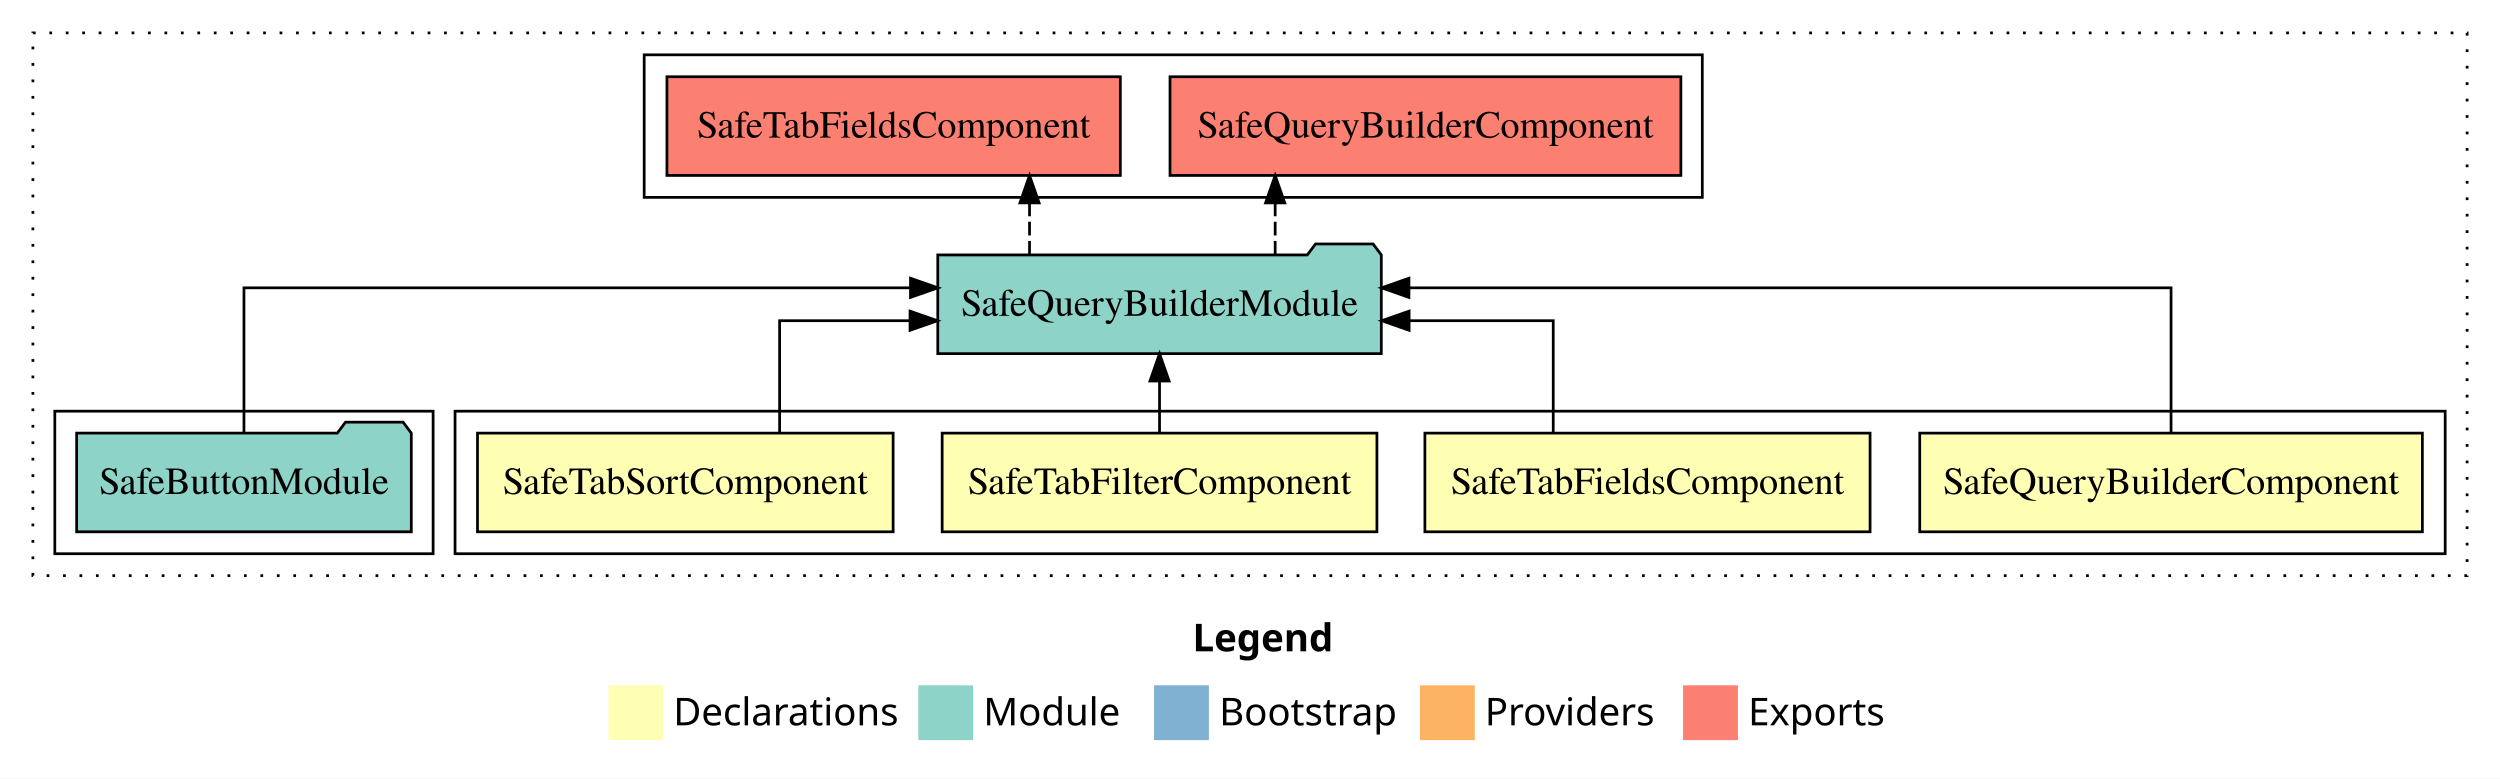
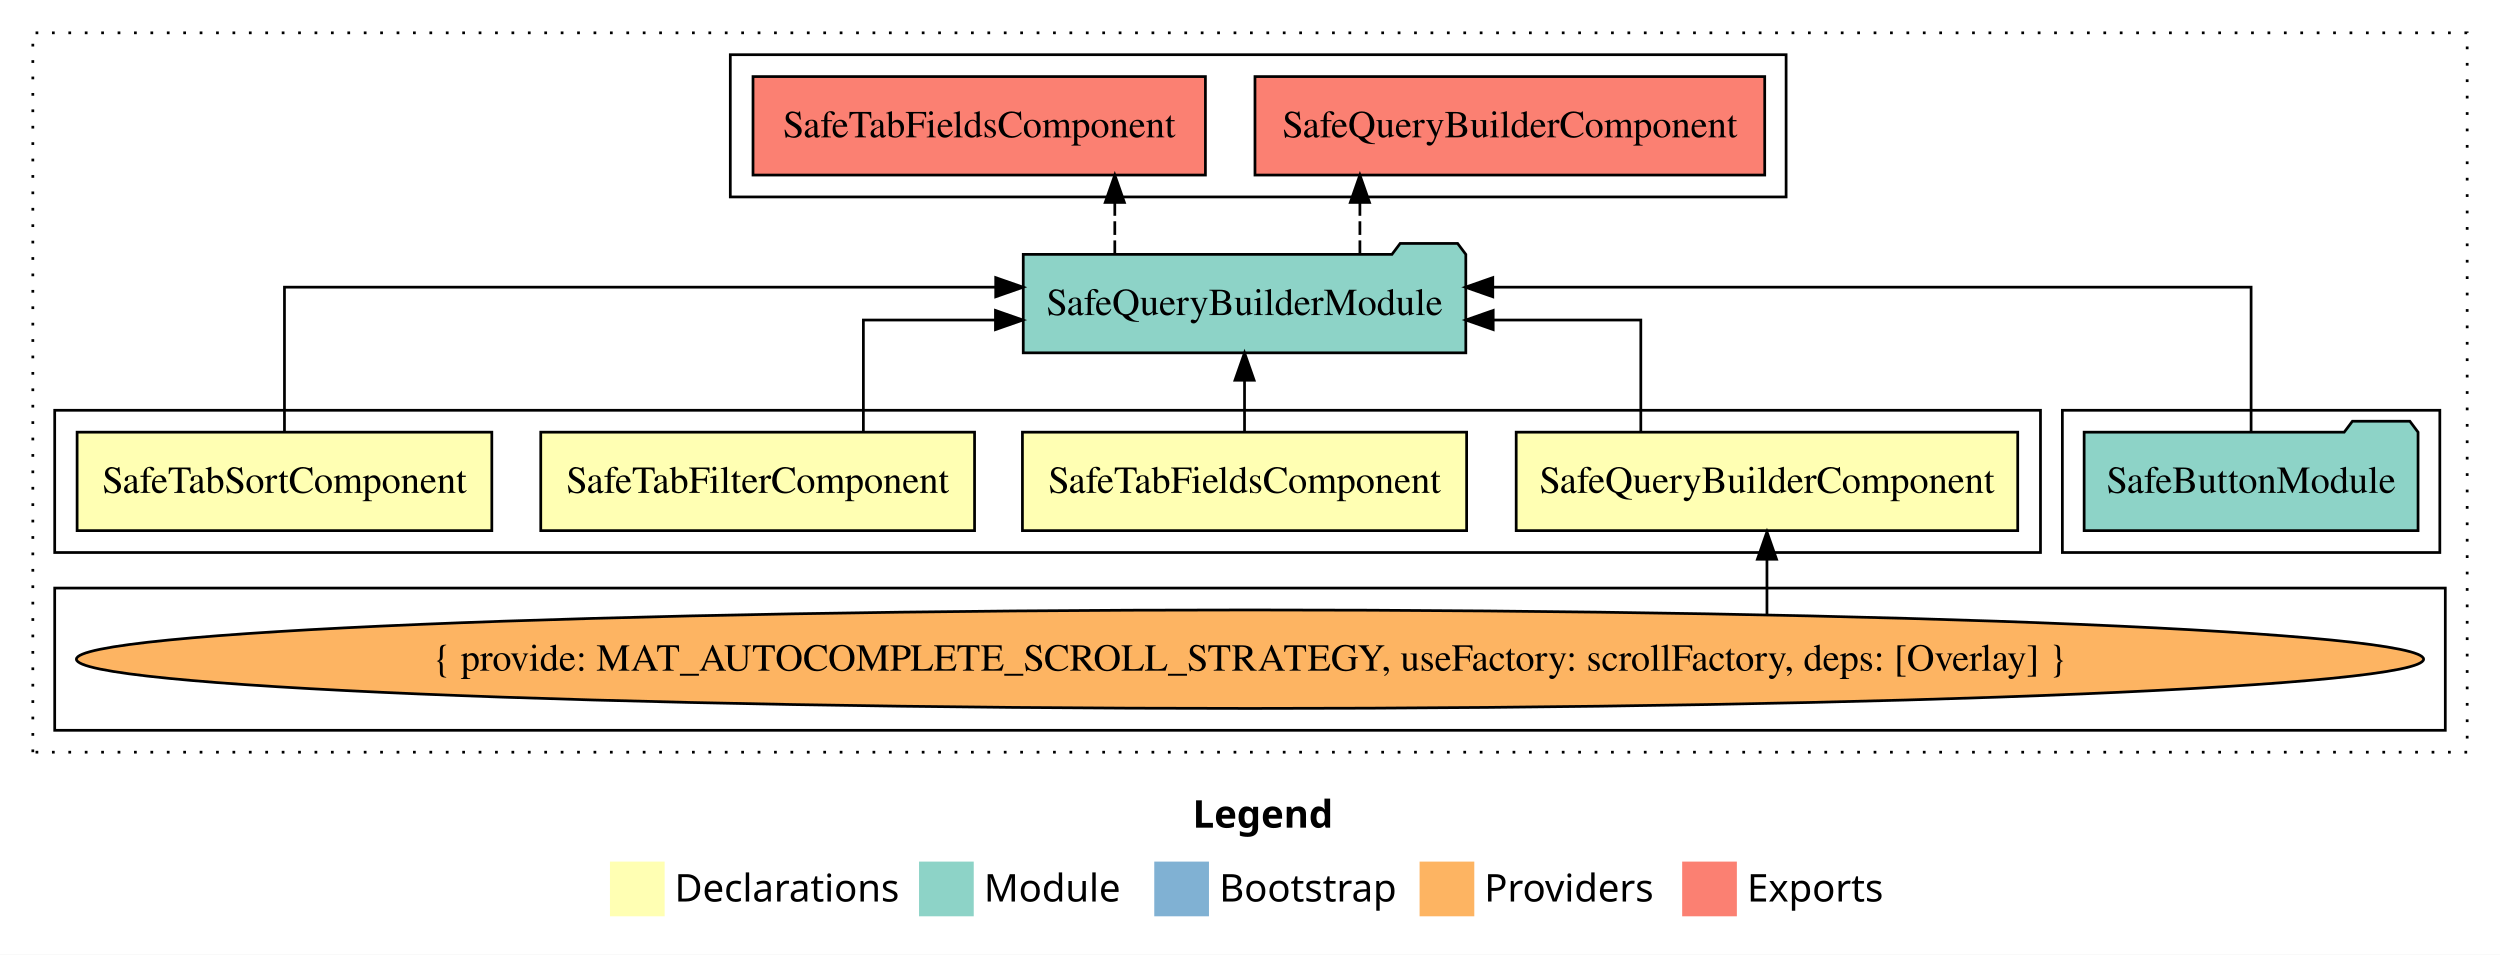
- <svg xmlns="http://www.w3.org/2000/svg" width="912pt" height="284pt" viewBox="0.00 0.00 912.00 284.00">
-   <g id="graph0" class="graph" transform="scale(1 1) rotate(0) translate(4 280)">
-     <polygon fill="white" stroke="transparent" points="-4,4 -4,-280 908,-280 908,4 -4,4" />
-     <text text-anchor="start" x="431.01" y="-42.4" font-family="sans-serif" font-weight="bold" font-size="14.00">Legend</text>
-     <polygon fill="#ffffb3" stroke="transparent" points="218,-10 218,-30 238,-30 238,-10 218,-10" />
-     <text text-anchor="start" x="241.63" y="-15.4" font-family="sans-serif" font-size="14.00">  Declarations</text>
-     <polygon fill="#8dd3c7" stroke="transparent" points="331,-10 331,-30 351,-30 351,-10 331,-10" />
-     <text text-anchor="start" x="354.73" y="-15.4" font-family="sans-serif" font-size="14.00">  Module</text>
-     <polygon fill="#80b1d3" stroke="transparent" points="417,-10 417,-30 437,-30 437,-10 417,-10" />
-     <text text-anchor="start" x="440.78" y="-15.4" font-family="sans-serif" font-size="14.00">  Bootstrap</text>
-     <polygon fill="#fdb462" stroke="transparent" points="514,-10 514,-30 534,-30 534,-10 514,-10" />
-     <text text-anchor="start" x="537.67" y="-15.4" font-family="sans-serif" font-size="14.00">  Providers</text>
-     <polygon fill="#fb8072" stroke="transparent" points="610,-10 610,-30 630,-30 630,-10 610,-10" />
-     <text text-anchor="start" x="633.73" y="-15.4" font-family="sans-serif" font-size="14.00">  Exports</text>
+ <svg xmlns="http://www.w3.org/2000/svg" width="914pt" height="349pt" viewBox="0.00 0.00 914.00 349.00">
+   <g id="graph0" class="graph" transform="scale(1 1) rotate(0) translate(4 345)">
+     <polygon fill="white" stroke="transparent" points="-4,4 -4,-345 910,-345 910,4 -4,4" />
+     <text text-anchor="start" x="432.01" y="-42.4" font-family="sans-serif" font-weight="bold" font-size="14.00">Legend</text>
+     <polygon fill="#ffffb3" stroke="transparent" points="219,-10 219,-30 239,-30 239,-10 219,-10" />
+     <text text-anchor="start" x="242.63" y="-15.4" font-family="sans-serif" font-size="14.00">  Declarations</text>
+     <polygon fill="#8dd3c7" stroke="transparent" points="332,-10 332,-30 352,-30 352,-10 332,-10" />
+     <text text-anchor="start" x="355.73" y="-15.4" font-family="sans-serif" font-size="14.00">  Module</text>
+     <polygon fill="#80b1d3" stroke="transparent" points="418,-10 418,-30 438,-30 438,-10 418,-10" />
+     <text text-anchor="start" x="441.78" y="-15.4" font-family="sans-serif" font-size="14.00">  Bootstrap</text>
+     <polygon fill="#fdb462" stroke="transparent" points="515,-10 515,-30 535,-30 535,-10 515,-10" />
+     <text text-anchor="start" x="538.67" y="-15.4" font-family="sans-serif" font-size="14.00">  Providers</text>
+     <polygon fill="#fb8072" stroke="transparent" points="611,-10 611,-30 631,-30 631,-10 611,-10" />
+     <text text-anchor="start" x="634.73" y="-15.4" font-family="sans-serif" font-size="14.00">  Exports</text>
    <g id="clust1" class="cluster">
-       <polygon fill="none" stroke="black" stroke-dasharray="1,5" points="8,-70 8,-268 896,-268 896,-70 8,-70" />
+       <polygon fill="none" stroke="black" stroke-dasharray="1,5" points="8,-70 8,-333 898,-333 898,-70 8,-70" />
+     </g>
+     <g id="clust7" class="cluster">
+       <polygon fill="none" stroke="black" points="750,-143 750,-195 888,-195 888,-143 750,-143" />
+     </g>
+     <g id="clust8" class="cluster">
+       <polygon fill="none" stroke="black" points="263,-273 263,-325 649,-325 649,-273 263,-273" />
    </g>
    <g id="clust2" class="cluster">
-       <polygon fill="none" stroke="black" points="162,-78 162,-130 888,-130 888,-78 162,-78" />
+       <polygon fill="none" stroke="black" points="16,-143 16,-195 742,-195 742,-143 16,-143" />
    </g>
-     <g id="clust8" class="cluster">
-       <polygon fill="none" stroke="black" points="231,-208 231,-260 617,-260 617,-208 231,-208" />
-     </g>
-     <g id="clust7" class="cluster">
-       <polygon fill="none" stroke="black" points="16,-78 16,-130 154,-130 154,-78 16,-78" />
+     <g id="clust3" class="cluster">
+       <polygon fill="none" stroke="black" points="16,-78 16,-130 890,-130 890,-78 16,-78" />
    </g>
    <g id="node1" class="node">
-       <polygon fill="#ffffb3" stroke="black" points="879.68,-122 696.32,-122 696.32,-86 879.68,-86 879.68,-122" />
-       <text text-anchor="middle" x="788" y="-99.8" font-family="Times,serif" font-size="14.00">SafeQueryBuilderComponent</text>
+       <polygon fill="#ffffb3" stroke="black" points="733.68,-187 550.32,-187 550.32,-151 733.68,-151 733.68,-187" />
+       <text text-anchor="middle" x="642" y="-164.8" font-family="Times,serif" font-size="14.00">SafeQueryBuilderComponent</text>
    </g>
    <g id="node5" class="node">
-       <polygon fill="#8dd3c7" stroke="black" points="499.9,-187 496.9,-191 475.9,-191 472.9,-187 338.1,-187 338.1,-151 499.9,-151 499.9,-187" />
-       <text text-anchor="middle" x="419" y="-164.8" font-family="Times,serif" font-size="14.00">SafeQueryBuilderModule</text>
+       <polygon fill="#8dd3c7" stroke="black" points="531.9,-252 528.9,-256 507.9,-256 504.9,-252 370.1,-252 370.1,-216 531.9,-216 531.9,-252" />
+       <text text-anchor="middle" x="451" y="-229.8" font-family="Times,serif" font-size="14.00">SafeQueryBuilderModule</text>
    </g>
    <g id="edge1" class="edge">
-       <path fill="none" stroke="black" d="M788,-122.28C788,-143.32 788,-175 788,-175 788,-175 509.98,-175 509.98,-175" />
-       <polygon fill="black" stroke="black" points="509.98,-171.5 499.98,-175 509.98,-178.5 509.98,-171.5" />
+       <path fill="none" stroke="black" d="M595.88,-187.02C595.88,-204.37 595.88,-228 595.88,-228 595.88,-228 541.91,-228 541.91,-228" />
+       <polygon fill="black" stroke="black" points="541.91,-224.5 531.91,-228 541.91,-231.5 541.91,-224.5" />
    </g>
    <g id="node2" class="node">
-       <polygon fill="#ffffb3" stroke="black" points="678.2,-122 515.8,-122 515.8,-86 678.2,-86 678.2,-122" />
-       <text text-anchor="middle" x="597" y="-99.8" font-family="Times,serif" font-size="14.00">SafeTabFieldsComponent</text>
+       <polygon fill="#ffffb3" stroke="black" points="532.2,-187 369.8,-187 369.8,-151 532.2,-151 532.2,-187" />
+       <text text-anchor="middle" x="451" y="-164.8" font-family="Times,serif" font-size="14.00">SafeTabFieldsComponent</text>
+     </g>
+     <g id="edge3" class="edge">
+       <path fill="none" stroke="black" d="M451,-187.11C451,-187.11 451,-205.99 451,-205.99" />
+       <polygon fill="black" stroke="black" points="447.5,-205.99 451,-215.99 454.5,-205.99 447.5,-205.99" />
+     </g>
+     <g id="node3" class="node">
+       <polygon fill="#ffffb3" stroke="black" points="352.3,-187 193.7,-187 193.7,-151 352.3,-151 352.3,-187" />
+       <text text-anchor="middle" x="273" y="-164.8" font-family="Times,serif" font-size="14.00">SafeTabFilterComponent</text>
+     </g>
+     <g id="edge4" class="edge">
+       <path fill="none" stroke="black" d="M311.65,-187.02C311.65,-204.37 311.65,-228 311.65,-228 311.65,-228 359.94,-228 359.94,-228" />
+       <polygon fill="black" stroke="black" points="359.94,-231.5 369.94,-228 359.94,-224.5 359.94,-231.5" />
+     </g>
+     <g id="node4" class="node">
+       <polygon fill="#ffffb3" stroke="black" points="175.81,-187 24.19,-187 24.19,-151 175.81,-151 175.81,-187" />
+       <text text-anchor="middle" x="100" y="-164.8" font-family="Times,serif" font-size="14.00">SafeTabSortComponent</text>
+     </g>
+     <g id="edge5" class="edge">
+       <path fill="none" stroke="black" d="M100,-187.28C100,-208.32 100,-240 100,-240 100,-240 360.03,-240 360.03,-240" />
+       <polygon fill="black" stroke="black" points="360.03,-243.5 370.03,-240 360.03,-236.5 360.03,-243.5" />
+     </g>
+     <g id="node8" class="node">
+       <polygon fill="#fb8072" stroke="black" points="641.18,-317 454.82,-317 454.82,-281 641.18,-281 641.18,-317" />
+       <text text-anchor="middle" x="548" y="-294.8" font-family="Times,serif" font-size="14.00">SafeQueryBuilderComponent </text>
+     </g>
+     <g id="edge7" class="edge">
+       <path fill="none" stroke="black" stroke-dasharray="5,2" d="M493.18,-252.11C493.18,-252.11 493.18,-270.99 493.18,-270.99" />
+       <polygon fill="black" stroke="black" points="489.68,-270.99 493.18,-280.99 496.68,-270.99 489.68,-270.99" />
+     </g>
+     <g id="node9" class="node">
+       <polygon fill="#fb8072" stroke="black" points="436.7,-317 271.3,-317 271.3,-281 436.7,-281 436.7,-317" />
+       <text text-anchor="middle" x="354" y="-294.8" font-family="Times,serif" font-size="14.00">SafeTabFieldsComponent </text>
+     </g>
+     <g id="edge8" class="edge">
+       <path fill="none" stroke="black" stroke-dasharray="5,2" d="M403.57,-252.11C403.57,-252.11 403.57,-270.99 403.57,-270.99" />
+       <polygon fill="black" stroke="black" points="400.07,-270.99 403.57,-280.99 407.07,-270.99 400.07,-270.99" />
+     </g>
+     <g id="node6" class="node">
+       <ellipse fill="#fdb462" stroke="black" cx="453" cy="-104" rx="429.07" ry="18" />
+       <text text-anchor="middle" x="453" y="-99.8" font-family="Times,serif" font-size="14.00">{ provide: MAT_AUTOCOMPLETE_SCROLL_STRATEGY, useFactory: scrollFactory, deps: [Overlay] }</text>
    </g>
    <g id="edge2" class="edge">
-       <path fill="none" stroke="black" d="M562.62,-122.02C562.62,-139.37 562.62,-163 562.62,-163 562.62,-163 510.04,-163 510.04,-163" />
-       <polygon fill="black" stroke="black" points="510.04,-159.5 500.04,-163 510.04,-166.5 510.04,-159.5" />
-     </g>
-     <g id="node3" class="node">
-       <polygon fill="#ffffb3" stroke="black" points="498.3,-122 339.7,-122 339.7,-86 498.3,-86 498.3,-122" />
-       <text text-anchor="middle" x="419" y="-99.8" font-family="Times,serif" font-size="14.00">SafeTabFilterComponent</text>
-     </g>
-     <g id="edge3" class="edge">
-       <path fill="none" stroke="black" d="M419,-122.11C419,-122.11 419,-140.99 419,-140.99" />
-       <polygon fill="black" stroke="black" points="415.5,-140.99 419,-150.99 422.5,-140.99 415.5,-140.99" />
-     </g>
-     <g id="node4" class="node">
-       <polygon fill="#ffffb3" stroke="black" points="321.81,-122 170.19,-122 170.19,-86 321.81,-86 321.81,-122" />
-       <text text-anchor="middle" x="246" y="-99.8" font-family="Times,serif" font-size="14.00">SafeTabSortComponent</text>
-     </g>
-     <g id="edge4" class="edge">
-       <path fill="none" stroke="black" d="M280.4,-122.02C280.4,-139.37 280.4,-163 280.4,-163 280.4,-163 327.98,-163 327.98,-163" />
-       <polygon fill="black" stroke="black" points="327.98,-166.5 337.98,-163 327.98,-159.5 327.98,-166.5" />
+       <path fill="none" stroke="black" d="M642,-120.4C642,-120.4 642,-140.54 642,-140.54" />
+       <polygon fill="black" stroke="black" points="638.5,-140.54 642,-150.54 645.5,-140.54 638.5,-140.54" />
    </g>
    <g id="node7" class="node">
-       <polygon fill="#fb8072" stroke="black" points="609.18,-252 422.82,-252 422.82,-216 609.18,-216 609.18,-252" />
-       <text text-anchor="middle" x="516" y="-229.8" font-family="Times,serif" font-size="14.00">SafeQueryBuilderComponent </text>
+       <polygon fill="#8dd3c7" stroke="black" points="880.04,-187 877.04,-191 856.04,-191 853.04,-187 757.96,-187 757.96,-151 880.04,-151 880.04,-187" />
+       <text text-anchor="middle" x="819" y="-164.8" font-family="Times,serif" font-size="14.00">SafeButtonModule</text>
    </g>
    <g id="edge6" class="edge">
-       <path fill="none" stroke="black" stroke-dasharray="5,2" d="M461.18,-187.11C461.18,-187.11 461.18,-205.99 461.18,-205.99" />
-       <polygon fill="black" stroke="black" points="457.68,-205.99 461.18,-215.99 464.68,-205.99 457.68,-205.99" />
-     </g>
-     <g id="node8" class="node">
-       <polygon fill="#fb8072" stroke="black" points="404.7,-252 239.3,-252 239.3,-216 404.7,-216 404.7,-252" />
-       <text text-anchor="middle" x="322" y="-229.8" font-family="Times,serif" font-size="14.00">SafeTabFieldsComponent </text>
-     </g>
-     <g id="edge7" class="edge">
-       <path fill="none" stroke="black" stroke-dasharray="5,2" d="M371.57,-187.11C371.57,-187.11 371.57,-205.99 371.57,-205.99" />
-       <polygon fill="black" stroke="black" points="368.07,-205.99 371.57,-215.99 375.07,-205.99 368.07,-205.99" />
-     </g>
-     <g id="node6" class="node">
-       <polygon fill="#8dd3c7" stroke="black" points="146.04,-122 143.04,-126 122.04,-126 119.04,-122 23.96,-122 23.96,-86 146.04,-86 146.04,-122" />
-       <text text-anchor="middle" x="85" y="-99.8" font-family="Times,serif" font-size="14.00">SafeButtonModule</text>
-     </g>
-     <g id="edge5" class="edge">
-       <path fill="none" stroke="black" d="M85,-122.28C85,-143.32 85,-175 85,-175 85,-175 328.15,-175 328.15,-175" />
-       <polygon fill="black" stroke="black" points="328.15,-178.5 338.15,-175 328.15,-171.5 328.15,-178.5" />
+       <path fill="none" stroke="black" d="M819,-187.28C819,-208.32 819,-240 819,-240 819,-240 541.76,-240 541.76,-240" />
+       <polygon fill="black" stroke="black" points="541.76,-236.5 531.76,-240 541.76,-243.5 541.76,-236.5" />
    </g>
  </g>
</svg>
